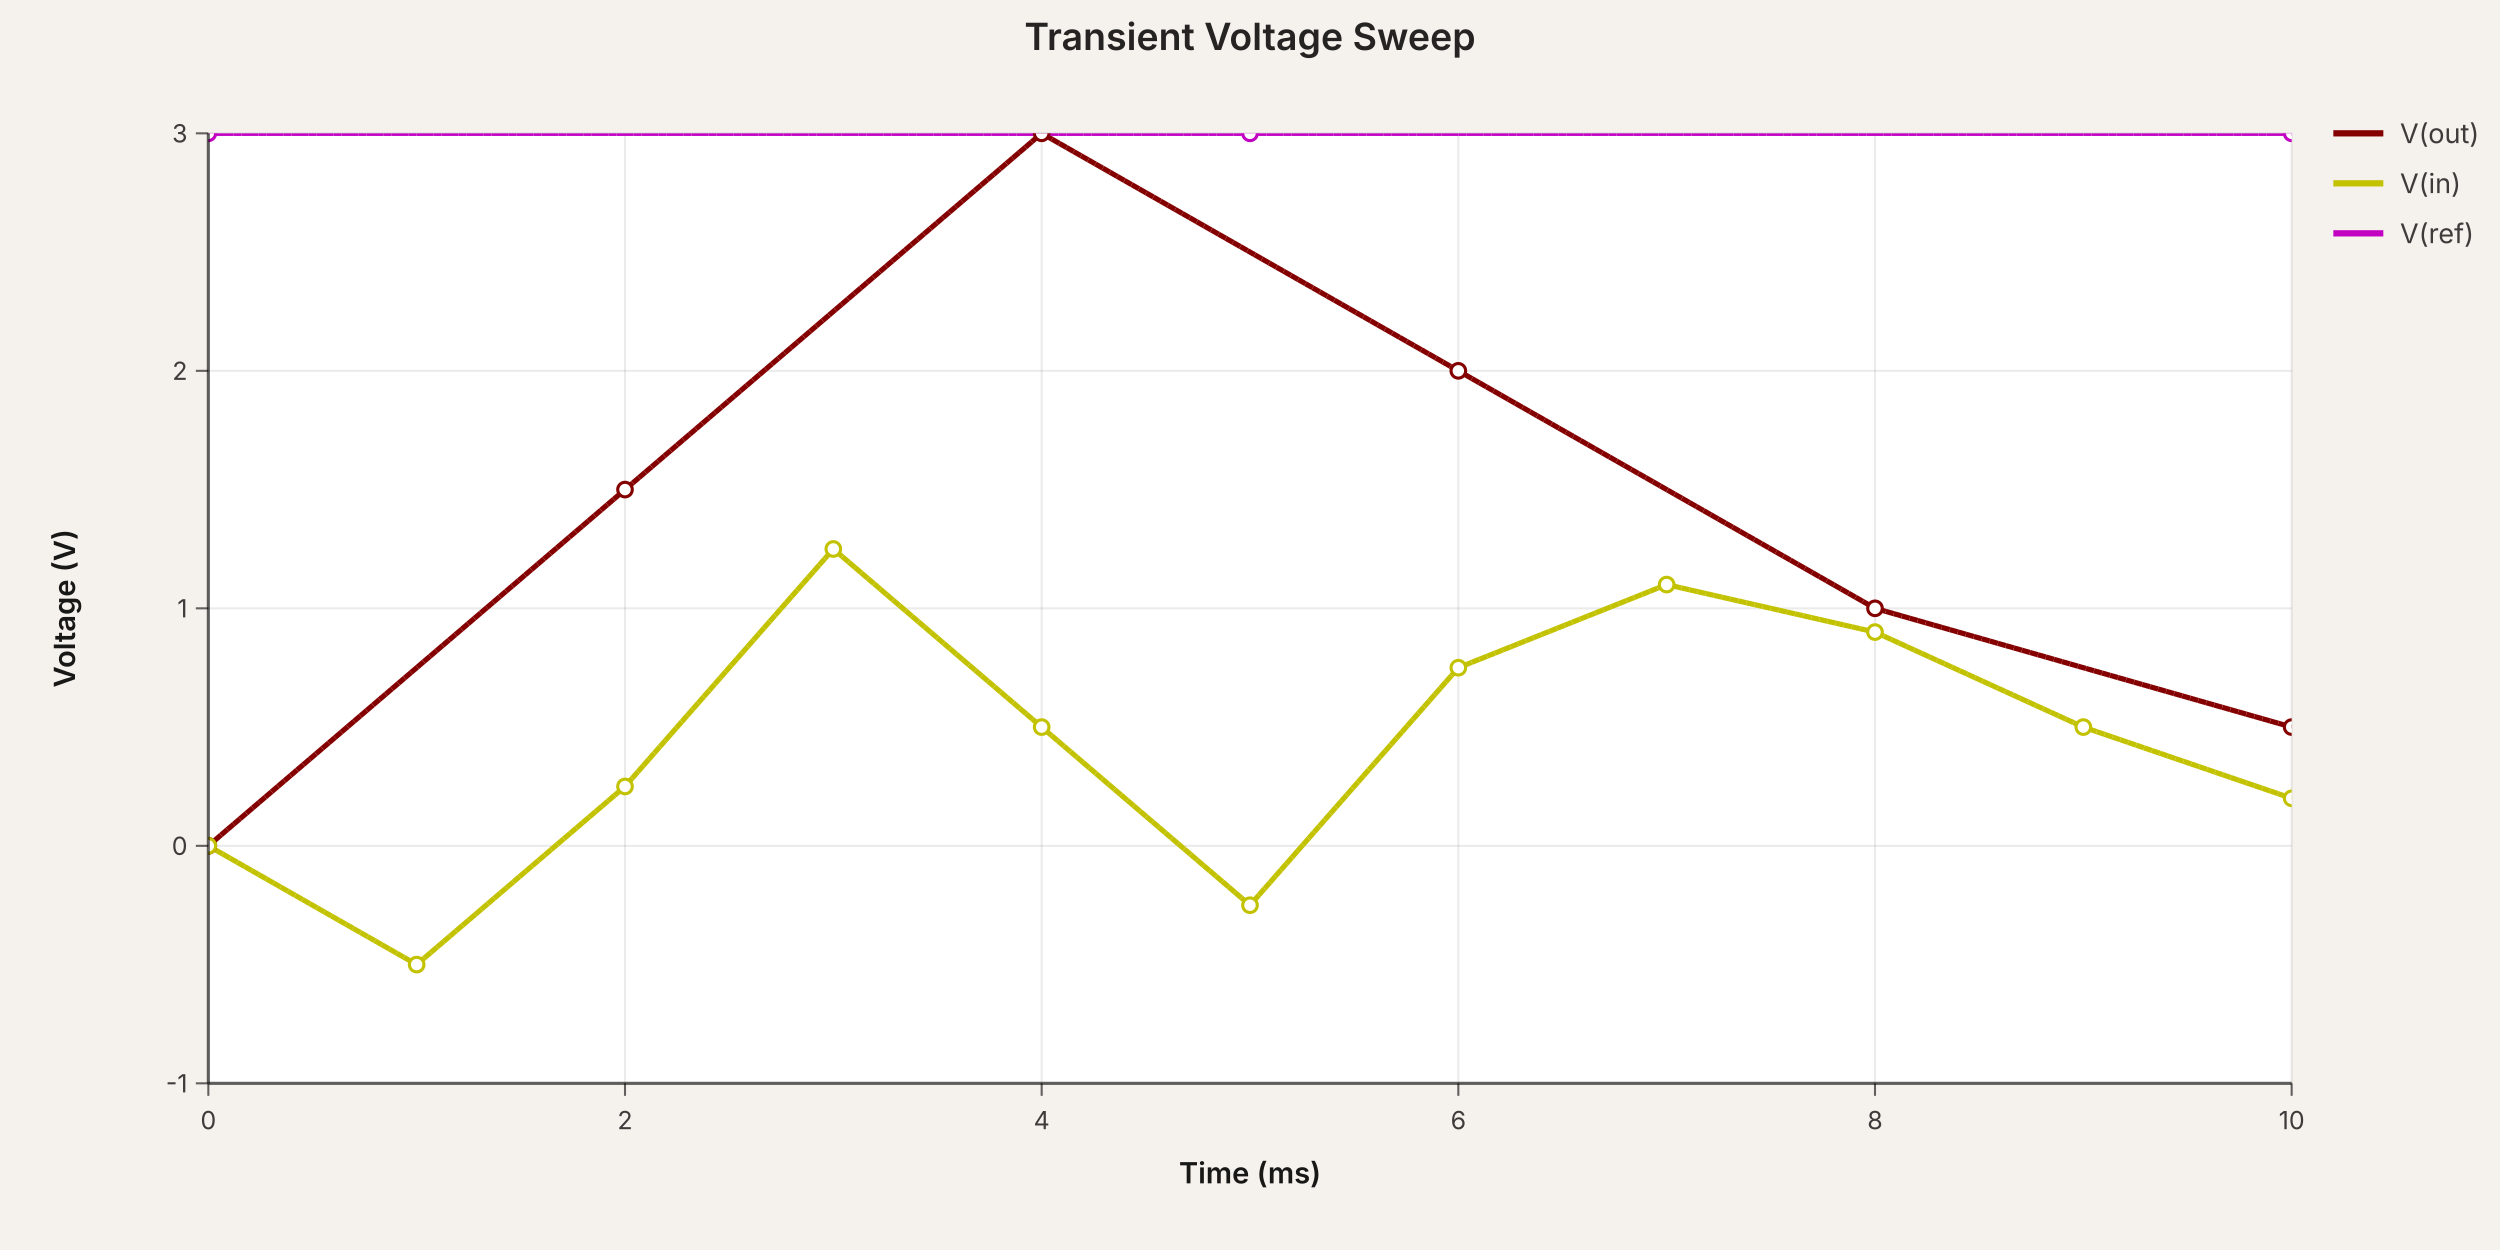
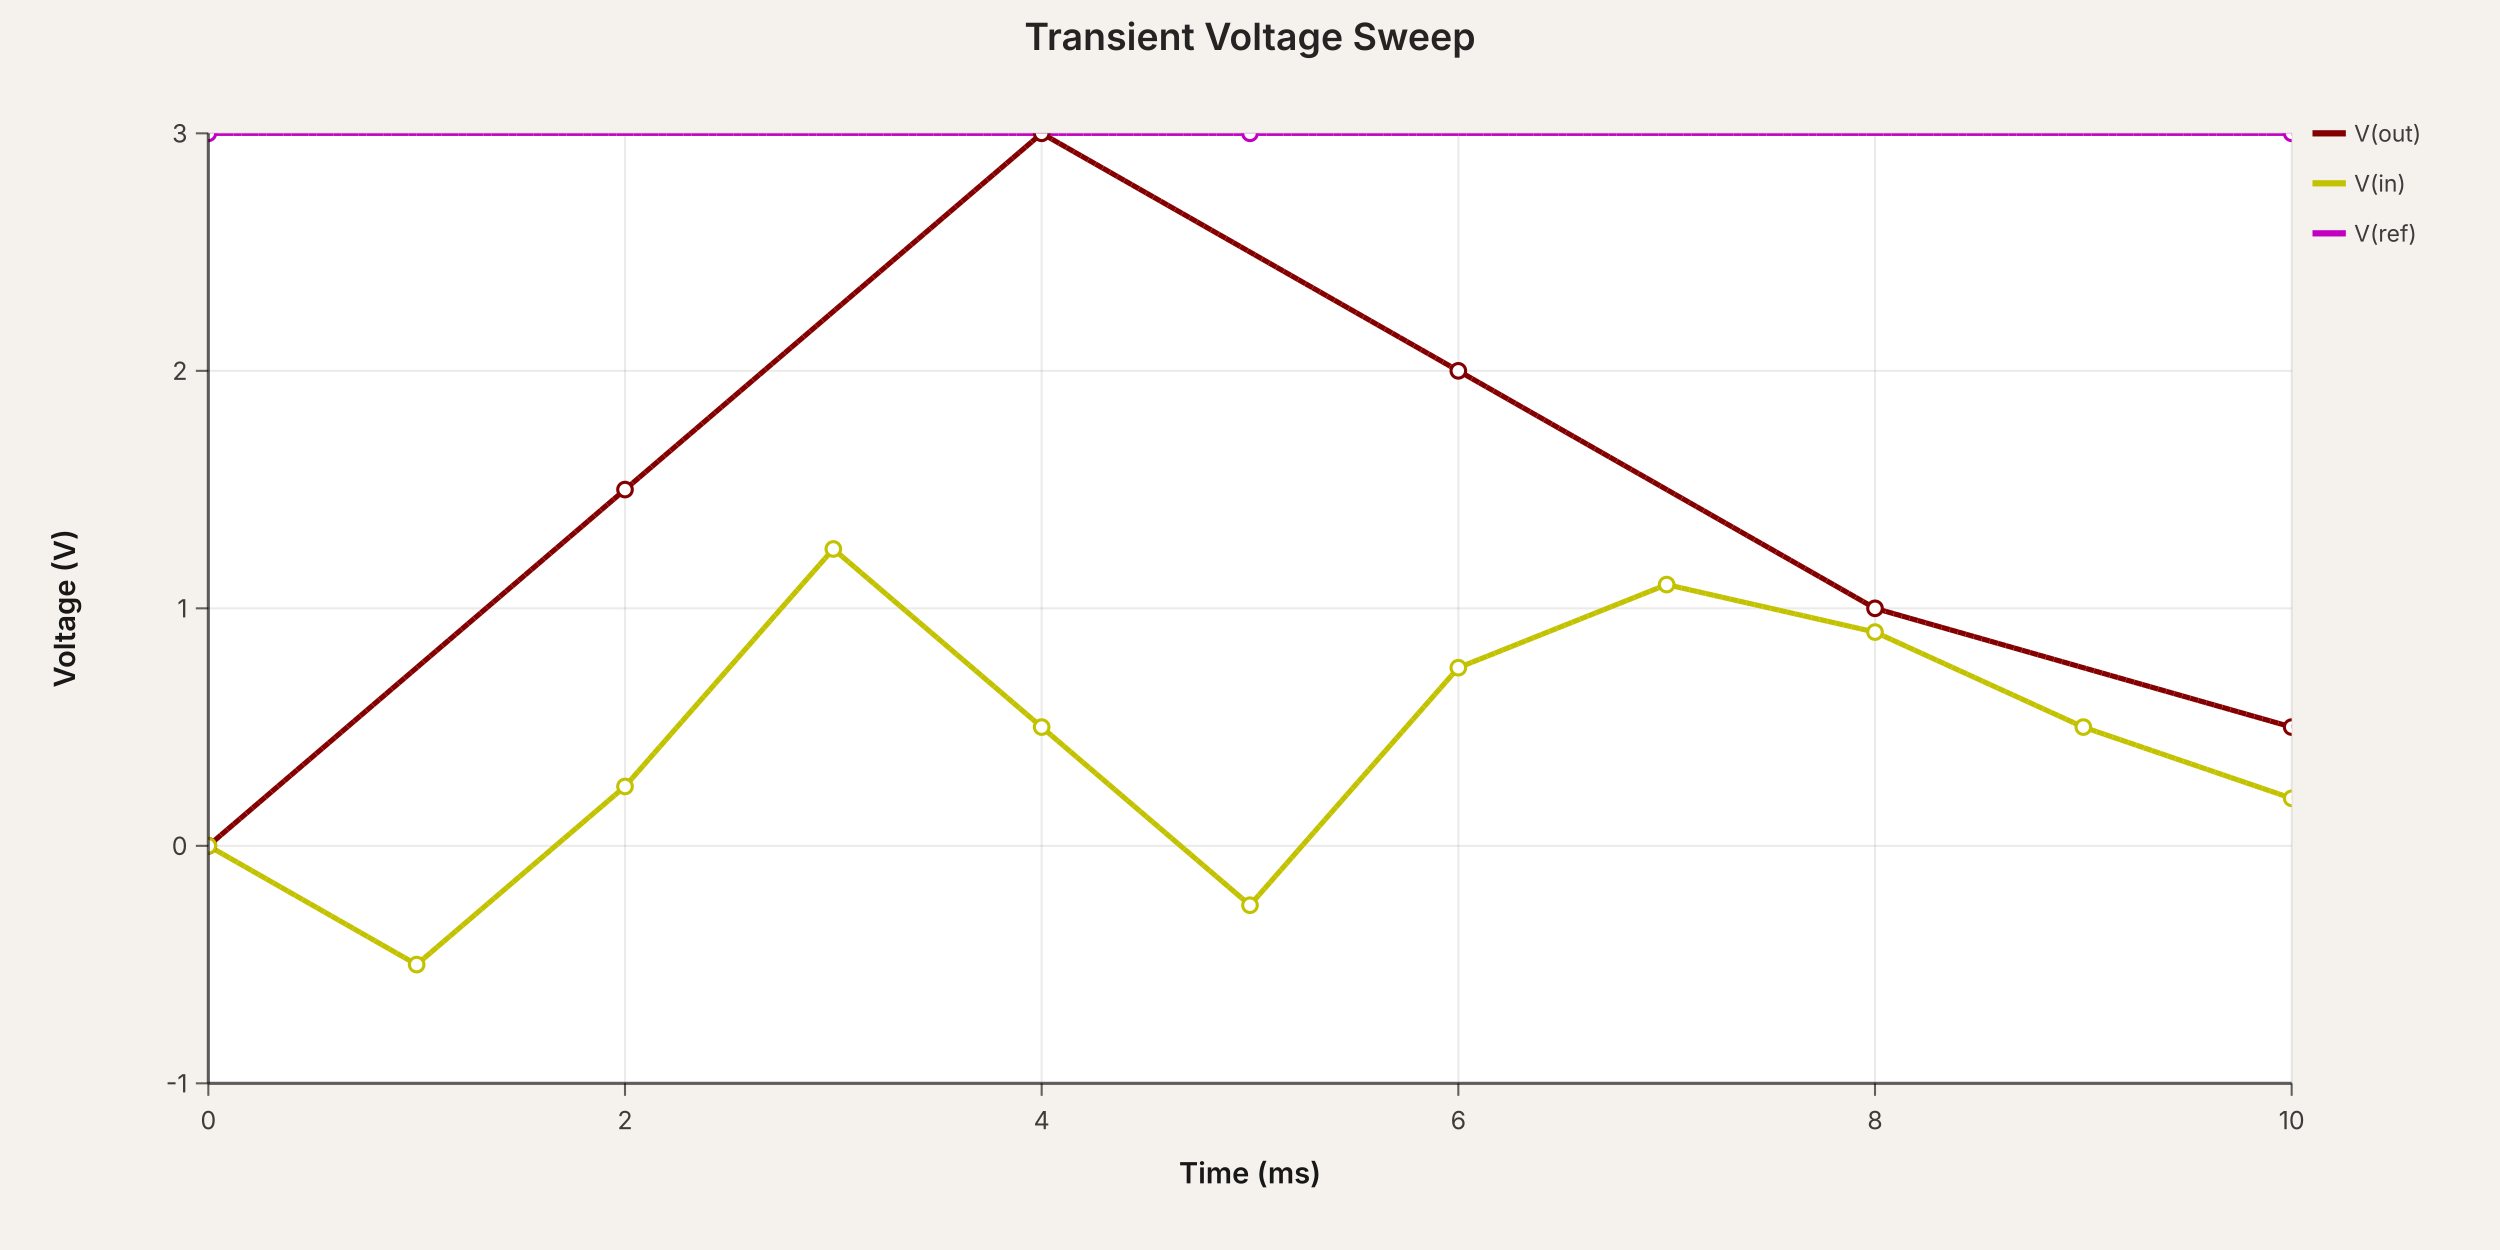
<svg xmlns="http://www.w3.org/2000/svg" width="1200" height="600" viewBox="0 0 1200 600" data-simulation-experiment-id="exp-1" data-simulation-experiment-name="Transient Voltage Sweep">
  <style>
:root { color-scheme: light; }
svg { font-family: 'Inter', 'Helvetica Neue', Arial, sans-serif; }
.background { fill: rgb(245, 241, 237); }
.plot-background { fill: #ffffff; }
.grid-line { stroke: rgba(0, 0, 0, 0.08); stroke-width: 1; }
.axis { stroke: rgba(0, 0, 0, 0.6); stroke-width: 1.5; }
.axis-tick { stroke: rgba(0, 0, 0, 0.6); stroke-width: 1; }
.axis-label { fill: rgba(0, 0, 0, 0.75); font-size: 12px; }
.axis-title { fill: rgba(0, 0, 0, 0.9); font-size: 14px; font-weight: 600; }
- .legend-label { fill: rgba(0, 0, 0, 0.75); font-size: 13px; }
+ .legend-label { fill: rgba(0, 0, 0, 0.75); font-size: 11px; }
.legend-line { stroke-width: 3; }
.simulation-line { fill: none; stroke-width: 2.5; }
.simulation-point { stroke-width: 1.5; fill: #ffffff; }
.chart-title { fill: rgba(0, 0, 0, 0.85); font-size: 18px; font-weight: 600; }
</style>
  <rect class="background" x="0" y="0" width="1200" height="600" />
  <defs>
    <clipPath id="simulation-graph-exp-1">
      <rect x="100" y="64" width="1000" height="456" />
    </clipPath>
  </defs>
  <rect class="plot-background" x="100" y="64" width="1000" height="456" />
  <g class="grid">
    <line class="grid-line grid-line-x" x1="100" y1="64" x2="100" y2="520" />
    <line class="grid-line grid-line-x" x1="300" y1="64" x2="300" y2="520" />
    <line class="grid-line grid-line-x" x1="500" y1="64" x2="500" y2="520" />
    <line class="grid-line grid-line-x" x1="700" y1="64" x2="700" y2="520" />
    <line class="grid-line grid-line-x" x1="900" y1="64" x2="900" y2="520" />
    <line class="grid-line grid-line-x" x1="1100" y1="64" x2="1100" y2="520" />
    <line class="grid-line grid-line-y" x1="100" y1="520" x2="1100" y2="520" />
    <line class="grid-line grid-line-y" x1="100" y1="406" x2="1100" y2="406" />
    <line class="grid-line grid-line-y" x1="100" y1="292" x2="1100" y2="292" />
    <line class="grid-line grid-line-y" x1="100" y1="178" x2="1100" y2="178" />
    <line class="grid-line grid-line-y" x1="100" y1="64" x2="1100" y2="64" />
  </g>
  <g class="data-series">
    <path class="simulation-line" d="M 100 406 L 300 235 L 500 64 L 700 178 L 900 292 L 1100 349" stroke="rgb(132, 0, 0)" clip-path="url(#simulation-graph-exp-1)" data-simulation-transient-voltage-graph-id="graph-1" data-schematic-voltage-probe-id="vp-1" data-subcircuit-connectivity-map-key="net-1" stroke-dasharray="4 8" stroke-dashoffset="0" />
    <path class="simulation-line" d="M 100 406 L 200 463 L 300 377.5 L 400 263.5 L 500 349 L 600 434.5 L 700 320.5 L 800 280.6 L 900 303.4 L 1000 349 L 1100 383.2" stroke="rgb(194, 194, 0)" clip-path="url(#simulation-graph-exp-1)" data-simulation-transient-voltage-graph-id="graph-2" data-schematic-voltage-probe-id="vp-2" stroke-dasharray="4 8" stroke-dashoffset="4" />
    <path class="simulation-line" d="M 100 64 L 600 64 L 1100 64" stroke="rgb(194, 0, 194)" clip-path="url(#simulation-graph-exp-1)" data-simulation-transient-voltage-graph-id="graph-3" stroke-dasharray="4 8" stroke-dashoffset="8" />
    <path class="simulation-line" d="M 100 406 L 300 235 L 500 64 L 700 178 L 900 292 L 1100 349" stroke="rgb(132, 0, 0)" clip-path="url(#simulation-graph-exp-1)" data-simulation-transient-voltage-graph-id="graph-1" data-schematic-voltage-probe-id="vp-1" data-subcircuit-connectivity-map-key="net-1" stroke-dasharray="4 8" stroke-dashoffset="4" />
    <path class="simulation-line" d="M 100 406 L 200 463 L 300 377.5 L 400 263.5 L 500 349 L 600 434.5 L 700 320.5 L 800 280.6 L 900 303.4 L 1000 349 L 1100 383.2" stroke="rgb(194, 194, 0)" clip-path="url(#simulation-graph-exp-1)" data-simulation-transient-voltage-graph-id="graph-2" data-schematic-voltage-probe-id="vp-2" stroke-dasharray="4 8" stroke-dashoffset="8" />
    <path class="simulation-line" d="M 100 64 L 600 64 L 1100 64" stroke="rgb(194, 0, 194)" clip-path="url(#simulation-graph-exp-1)" data-simulation-transient-voltage-graph-id="graph-3" stroke-dasharray="4 8" stroke-dashoffset="0" />
    <path class="simulation-line" d="M 100 406 L 300 235 L 500 64 L 700 178 L 900 292 L 1100 349" stroke="rgb(132, 0, 0)" clip-path="url(#simulation-graph-exp-1)" data-simulation-transient-voltage-graph-id="graph-1" data-schematic-voltage-probe-id="vp-1" data-subcircuit-connectivity-map-key="net-1" stroke-dasharray="4 8" stroke-dashoffset="8" />
    <path class="simulation-line" d="M 100 406 L 200 463 L 300 377.5 L 400 263.5 L 500 349 L 600 434.5 L 700 320.5 L 800 280.6 L 900 303.4 L 1000 349 L 1100 383.2" stroke="rgb(194, 194, 0)" clip-path="url(#simulation-graph-exp-1)" data-simulation-transient-voltage-graph-id="graph-2" data-schematic-voltage-probe-id="vp-2" stroke-dasharray="4 8" stroke-dashoffset="0" />
    <path class="simulation-line" d="M 100 64 L 600 64 L 1100 64" stroke="rgb(194, 0, 194)" clip-path="url(#simulation-graph-exp-1)" data-simulation-transient-voltage-graph-id="graph-3" stroke-dasharray="4 8" stroke-dashoffset="4" />
    <circle class="simulation-point" cx="100" cy="406" r="3.5" stroke="rgb(132, 0, 0)" fill="#ffffff" clip-path="url(#simulation-graph-exp-1)" />
    <circle class="simulation-point" cx="300" cy="235" r="3.5" stroke="rgb(132, 0, 0)" fill="#ffffff" clip-path="url(#simulation-graph-exp-1)" />
    <circle class="simulation-point" cx="500" cy="64" r="3.5" stroke="rgb(132, 0, 0)" fill="#ffffff" clip-path="url(#simulation-graph-exp-1)" />
    <circle class="simulation-point" cx="700" cy="178" r="3.5" stroke="rgb(132, 0, 0)" fill="#ffffff" clip-path="url(#simulation-graph-exp-1)" />
    <circle class="simulation-point" cx="900" cy="292" r="3.5" stroke="rgb(132, 0, 0)" fill="#ffffff" clip-path="url(#simulation-graph-exp-1)" />
    <circle class="simulation-point" cx="1100" cy="349" r="3.5" stroke="rgb(132, 0, 0)" fill="#ffffff" clip-path="url(#simulation-graph-exp-1)" />
    <circle class="simulation-point" cx="100" cy="406" r="3.5" stroke="rgb(194, 194, 0)" fill="#ffffff" clip-path="url(#simulation-graph-exp-1)" />
    <circle class="simulation-point" cx="200" cy="463" r="3.5" stroke="rgb(194, 194, 0)" fill="#ffffff" clip-path="url(#simulation-graph-exp-1)" />
    <circle class="simulation-point" cx="300" cy="377.5" r="3.5" stroke="rgb(194, 194, 0)" fill="#ffffff" clip-path="url(#simulation-graph-exp-1)" />
    <circle class="simulation-point" cx="400" cy="263.5" r="3.5" stroke="rgb(194, 194, 0)" fill="#ffffff" clip-path="url(#simulation-graph-exp-1)" />
    <circle class="simulation-point" cx="500" cy="349" r="3.5" stroke="rgb(194, 194, 0)" fill="#ffffff" clip-path="url(#simulation-graph-exp-1)" />
    <circle class="simulation-point" cx="600" cy="434.5" r="3.5" stroke="rgb(194, 194, 0)" fill="#ffffff" clip-path="url(#simulation-graph-exp-1)" />
    <circle class="simulation-point" cx="700" cy="320.5" r="3.5" stroke="rgb(194, 194, 0)" fill="#ffffff" clip-path="url(#simulation-graph-exp-1)" />
    <circle class="simulation-point" cx="800" cy="280.6" r="3.5" stroke="rgb(194, 194, 0)" fill="#ffffff" clip-path="url(#simulation-graph-exp-1)" />
    <circle class="simulation-point" cx="900" cy="303.4" r="3.5" stroke="rgb(194, 194, 0)" fill="#ffffff" clip-path="url(#simulation-graph-exp-1)" />
    <circle class="simulation-point" cx="1000" cy="349" r="3.5" stroke="rgb(194, 194, 0)" fill="#ffffff" clip-path="url(#simulation-graph-exp-1)" />
    <circle class="simulation-point" cx="1100" cy="383.2" r="3.5" stroke="rgb(194, 194, 0)" fill="#ffffff" clip-path="url(#simulation-graph-exp-1)" />
    <circle class="simulation-point" cx="100" cy="64" r="3.5" stroke="rgb(194, 0, 194)" fill="#ffffff" clip-path="url(#simulation-graph-exp-1)" />
    <circle class="simulation-point" cx="600" cy="64" r="3.5" stroke="rgb(194, 0, 194)" fill="#ffffff" clip-path="url(#simulation-graph-exp-1)" />
    <circle class="simulation-point" cx="1100" cy="64" r="3.5" stroke="rgb(194, 0, 194)" fill="#ffffff" clip-path="url(#simulation-graph-exp-1)" />
  </g>
  <g class="axes">
    <line class="axis axis-x" x1="100" y1="520" x2="1100" y2="520" />
    <line class="axis axis-y" x1="100" y1="64" x2="100" y2="520" />
    <line class="axis-tick axis-tick-x" x1="100" y1="520" x2="100" y2="526" />
    <text class="axis-label axis-label-x" x="100" y="542" text-anchor="middle">0</text>
    <line class="axis-tick axis-tick-x" x1="300" y1="520" x2="300" y2="526" />
    <text class="axis-label axis-label-x" x="300" y="542" text-anchor="middle">2</text>
    <line class="axis-tick axis-tick-x" x1="500" y1="520" x2="500" y2="526" />
    <text class="axis-label axis-label-x" x="500" y="542" text-anchor="middle">4</text>
    <line class="axis-tick axis-tick-x" x1="700" y1="520" x2="700" y2="526" />
    <text class="axis-label axis-label-x" x="700" y="542" text-anchor="middle">6</text>
    <line class="axis-tick axis-tick-x" x1="900" y1="520" x2="900" y2="526" />
    <text class="axis-label axis-label-x" x="900" y="542" text-anchor="middle">8</text>
    <line class="axis-tick axis-tick-x" x1="1100" y1="520" x2="1100" y2="526" />
    <text class="axis-label axis-label-x" x="1100" y="542" text-anchor="middle">10</text>
    <line class="axis-tick axis-tick-y" x1="94" y1="520" x2="100" y2="520" />
    <text class="axis-label axis-label-y" x="90" y="520" text-anchor="end" dominant-baseline="middle">-1</text>
    <line class="axis-tick axis-tick-y" x1="94" y1="406" x2="100" y2="406" />
    <text class="axis-label axis-label-y" x="90" y="406" text-anchor="end" dominant-baseline="middle">0</text>
    <line class="axis-tick axis-tick-y" x1="94" y1="292" x2="100" y2="292" />
    <text class="axis-label axis-label-y" x="90" y="292" text-anchor="end" dominant-baseline="middle">1</text>
    <line class="axis-tick axis-tick-y" x1="94" y1="178" x2="100" y2="178" />
    <text class="axis-label axis-label-y" x="90" y="178" text-anchor="end" dominant-baseline="middle">2</text>
    <line class="axis-tick axis-tick-y" x1="94" y1="64" x2="100" y2="64" />
    <text class="axis-label axis-label-y" x="90" y="64" text-anchor="end" dominant-baseline="middle">3</text>
    <text class="axis-title axis-title-x" x="600" y="568" text-anchor="middle">Time (ms)</text>
    <text class="axis-title axis-title-y" x="36" y="292" transform="rotate(-90 36 292)" text-anchor="middle">Voltage (V)</text>
  </g>
  <g class="legend">
-     <g class="legend-item" transform="translate(1120 64)">
-       <line class="legend-line" x1="0" y1="0" x2="24" y2="0" stroke="rgb(132, 0, 0)" />
-       <text class="legend-label" x="32" y="0" dominant-baseline="middle">
-         <tspan x="32" dy="0">V(out)</tspan>
+     <g class="legend-item" transform="translate(1110 64)">
+       <line class="legend-line" x1="0" y1="0" x2="16" y2="0" stroke="rgb(132, 0, 0)" />
+       <text class="legend-label" x="20" y="0" dominant-baseline="middle">
+         <tspan x="20" dy="0">V(out)</tspan>
      </text>
    </g>
-     <g class="legend-item" transform="translate(1120 88)">
-       <line class="legend-line" x1="0" y1="0" x2="24" y2="0" stroke="rgb(194, 194, 0)" />
-       <text class="legend-label" x="32" y="0" dominant-baseline="middle">
-         <tspan x="32" dy="0">V(in)</tspan>
+     <g class="legend-item" transform="translate(1110 88)">
+       <line class="legend-line" x1="0" y1="0" x2="16" y2="0" stroke="rgb(194, 194, 0)" />
+       <text class="legend-label" x="20" y="0" dominant-baseline="middle">
+         <tspan x="20" dy="0">V(in)</tspan>
      </text>
    </g>
-     <g class="legend-item" transform="translate(1120 112)">
-       <line class="legend-line" x1="0" y1="0" x2="24" y2="0" stroke="rgb(194, 0, 194)" />
-       <text class="legend-label" x="32" y="0" dominant-baseline="middle">
-         <tspan x="32" dy="0">V(ref)</tspan>
+     <g class="legend-item" transform="translate(1110 112)">
+       <line class="legend-line" x1="0" y1="0" x2="16" y2="0" stroke="rgb(194, 0, 194)" />
+       <text class="legend-label" x="20" y="0" dominant-baseline="middle">
+         <tspan x="20" dy="0">V(ref)</tspan>
      </text>
    </g>
  </g>
  <text class="chart-title" x="600" y="24" text-anchor="middle">Transient Voltage Sweep</text>
</svg>
